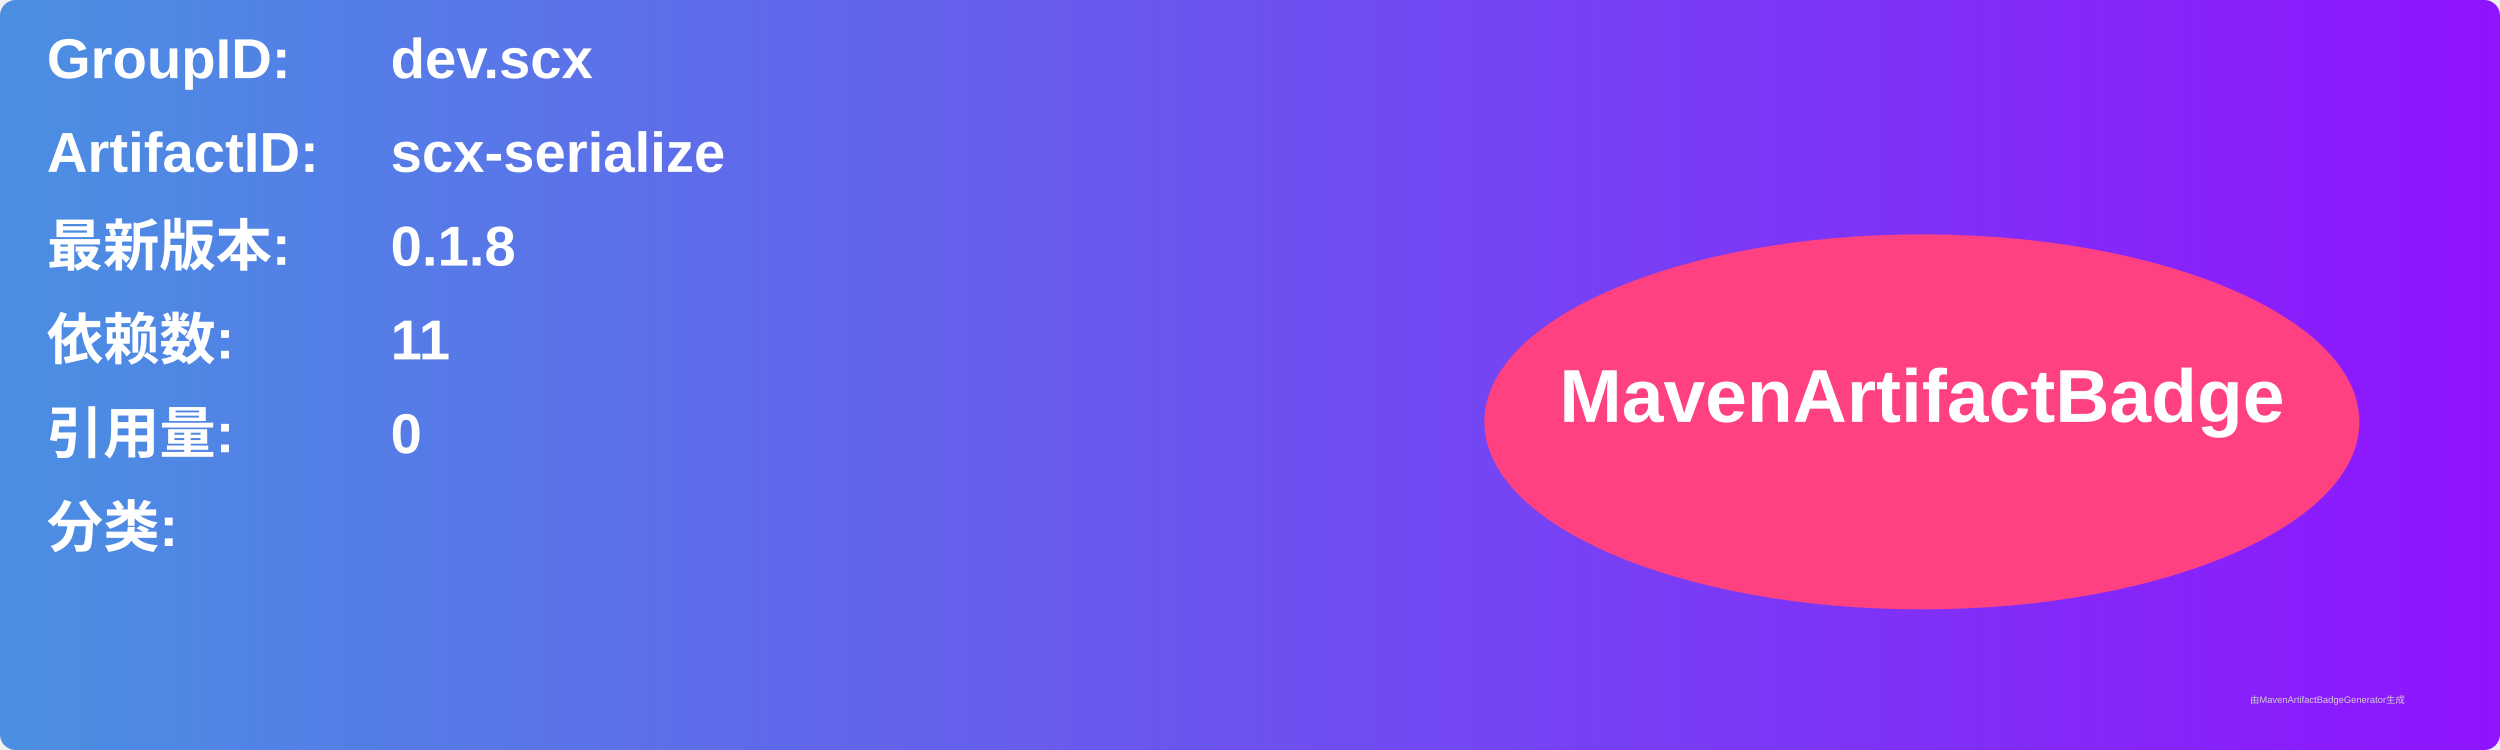
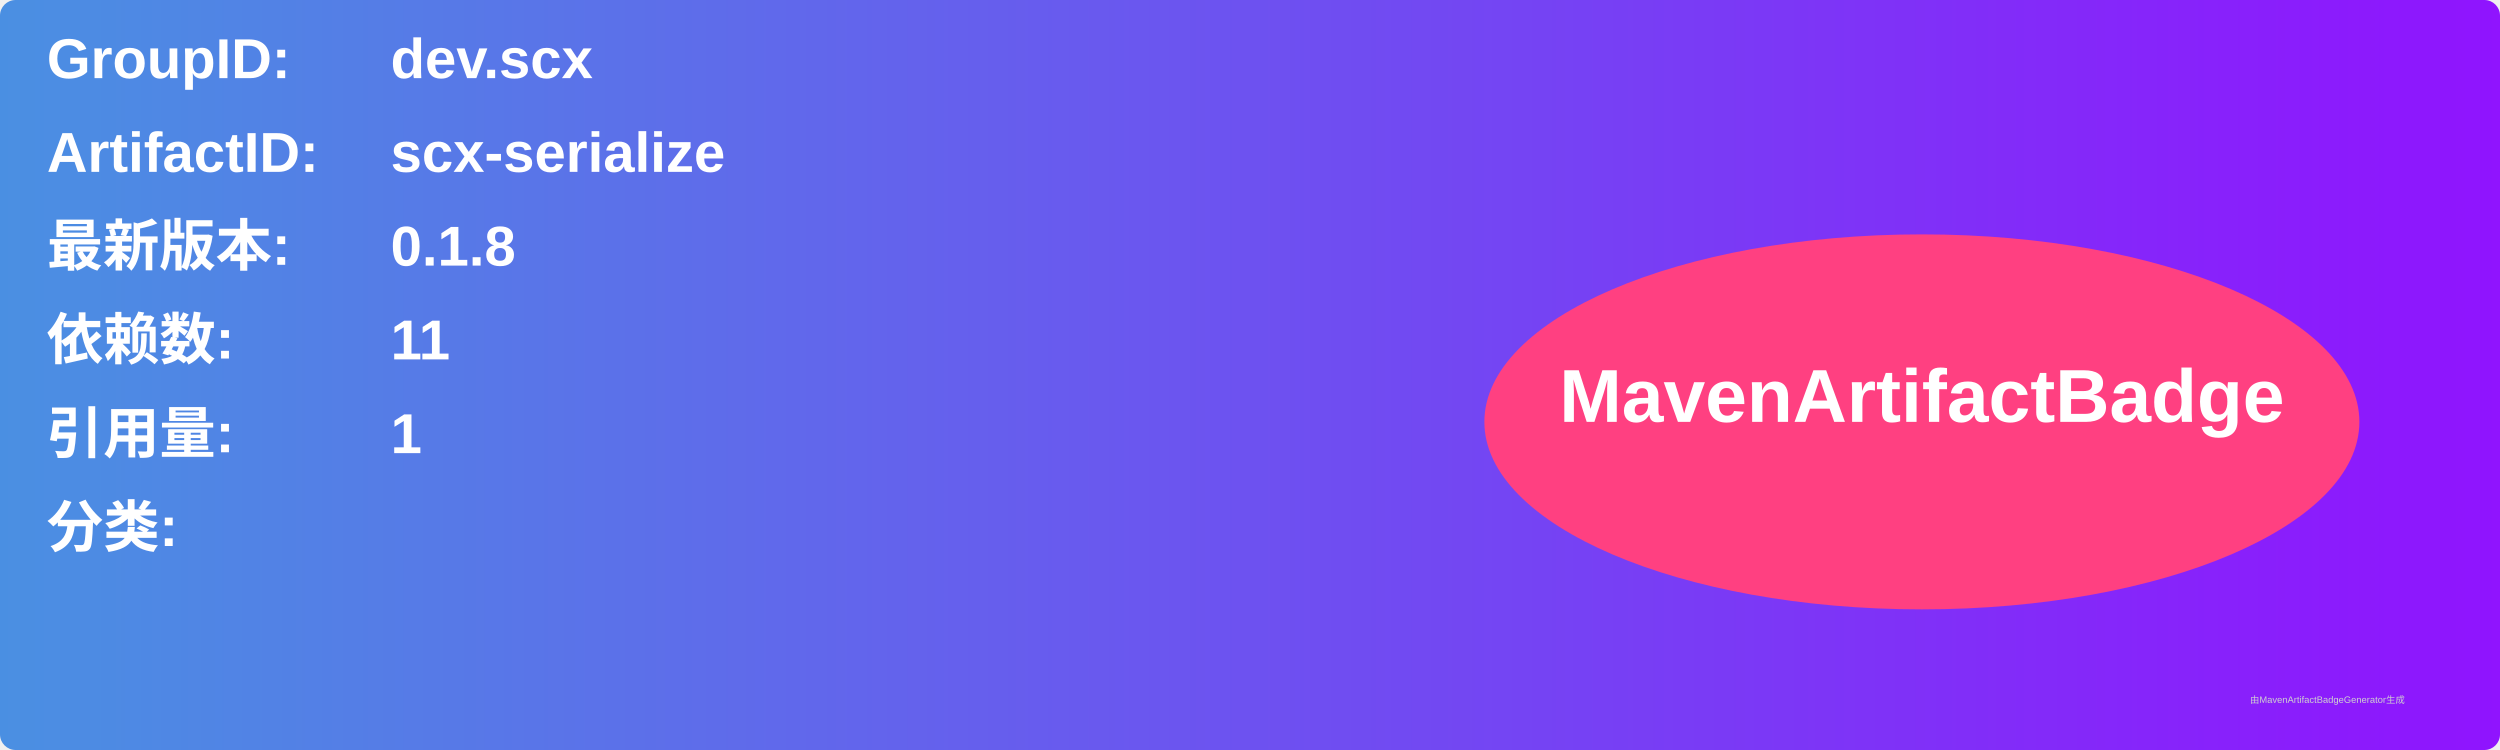
<svg xmlns="http://www.w3.org/2000/svg" width="800" height="240" viewBox="0 0 800 240">
  <linearGradient id="grad" x1="0%" y1="0%" x2="100%" y2="0%">
    <stop offset="0%" stop-color="#4a90e2" />
    <stop offset="100%" stop-color="#9013fe" />
  </linearGradient>
  <rect width="100%" height="100%" rx="5" ry="5" fill="url(#grad)" />
  <g transform="translate(15, 15)">
    <text x="0" y="10" font-family="Arial" font-size="18" fill="white" font-weight="bold" width="260">GroupID:</text>
    <text x="110" y="10" font-family="Arial" font-size="18" fill="white" font-weight="bold" width="460">dev.scx</text>
    <text x="0" y="40" font-family="Arial" font-size="18" fill="white" font-weight="bold" width="260">ArtifactID:</text>
    <text x="110" y="40" font-family="Arial" font-size="18" fill="white" font-weight="bold" width="460">scx-serialize</text>
    <text x="0" y="70" font-family="Arial" font-size="18" fill="white" font-weight="bold">最新版本:</text>
    <text x="110" y="70" font-family="Arial" font-size="18" fill="white" font-weight="bold">
      <tspan font-weight="bold">0.1.8</tspan>
    </text>
    <text x="0" y="100" font-family="Arial" font-size="18" fill="white" font-weight="bold">依赖数: </text>
    <text x="110" y="100" font-family="Arial" font-size="18" fill="white">
      <tspan font-weight="bold">11</tspan>
    </text>
    <text x="0" y="130" font-family="Arial" font-size="18" fill="white" font-weight="bold">引用量: </text>
    <text x="110" y="130" font-family="Arial" font-size="18" fill="white">
-       <tspan font-weight="bold">0</tspan>
+       <tspan font-weight="bold">1</tspan>
    </text>
    <text x="0" y="160" font-family="Arial" font-size="18" fill="white" font-weight="bold">分类:</text>
    <text x="10" y="190" font-family="Arial" font-size="10" fill="white">
      <tspan font-weight="bold" />
    </text>
    <ellipse cx="600" cy="120" rx="140" ry="60" fill="#ff4081" />
    <text x="600" y="120" text-anchor="middle" font-family="Arial" font-size="24" fill="white" font-weight="bold">MavenArtifactBadge</text>
  </g>
  <text x="720" y="225" font-family="Arial" font-size="3" fill="#d0d0d0">由MavenArtifactBadgeGenerator生成</text>
</svg>
